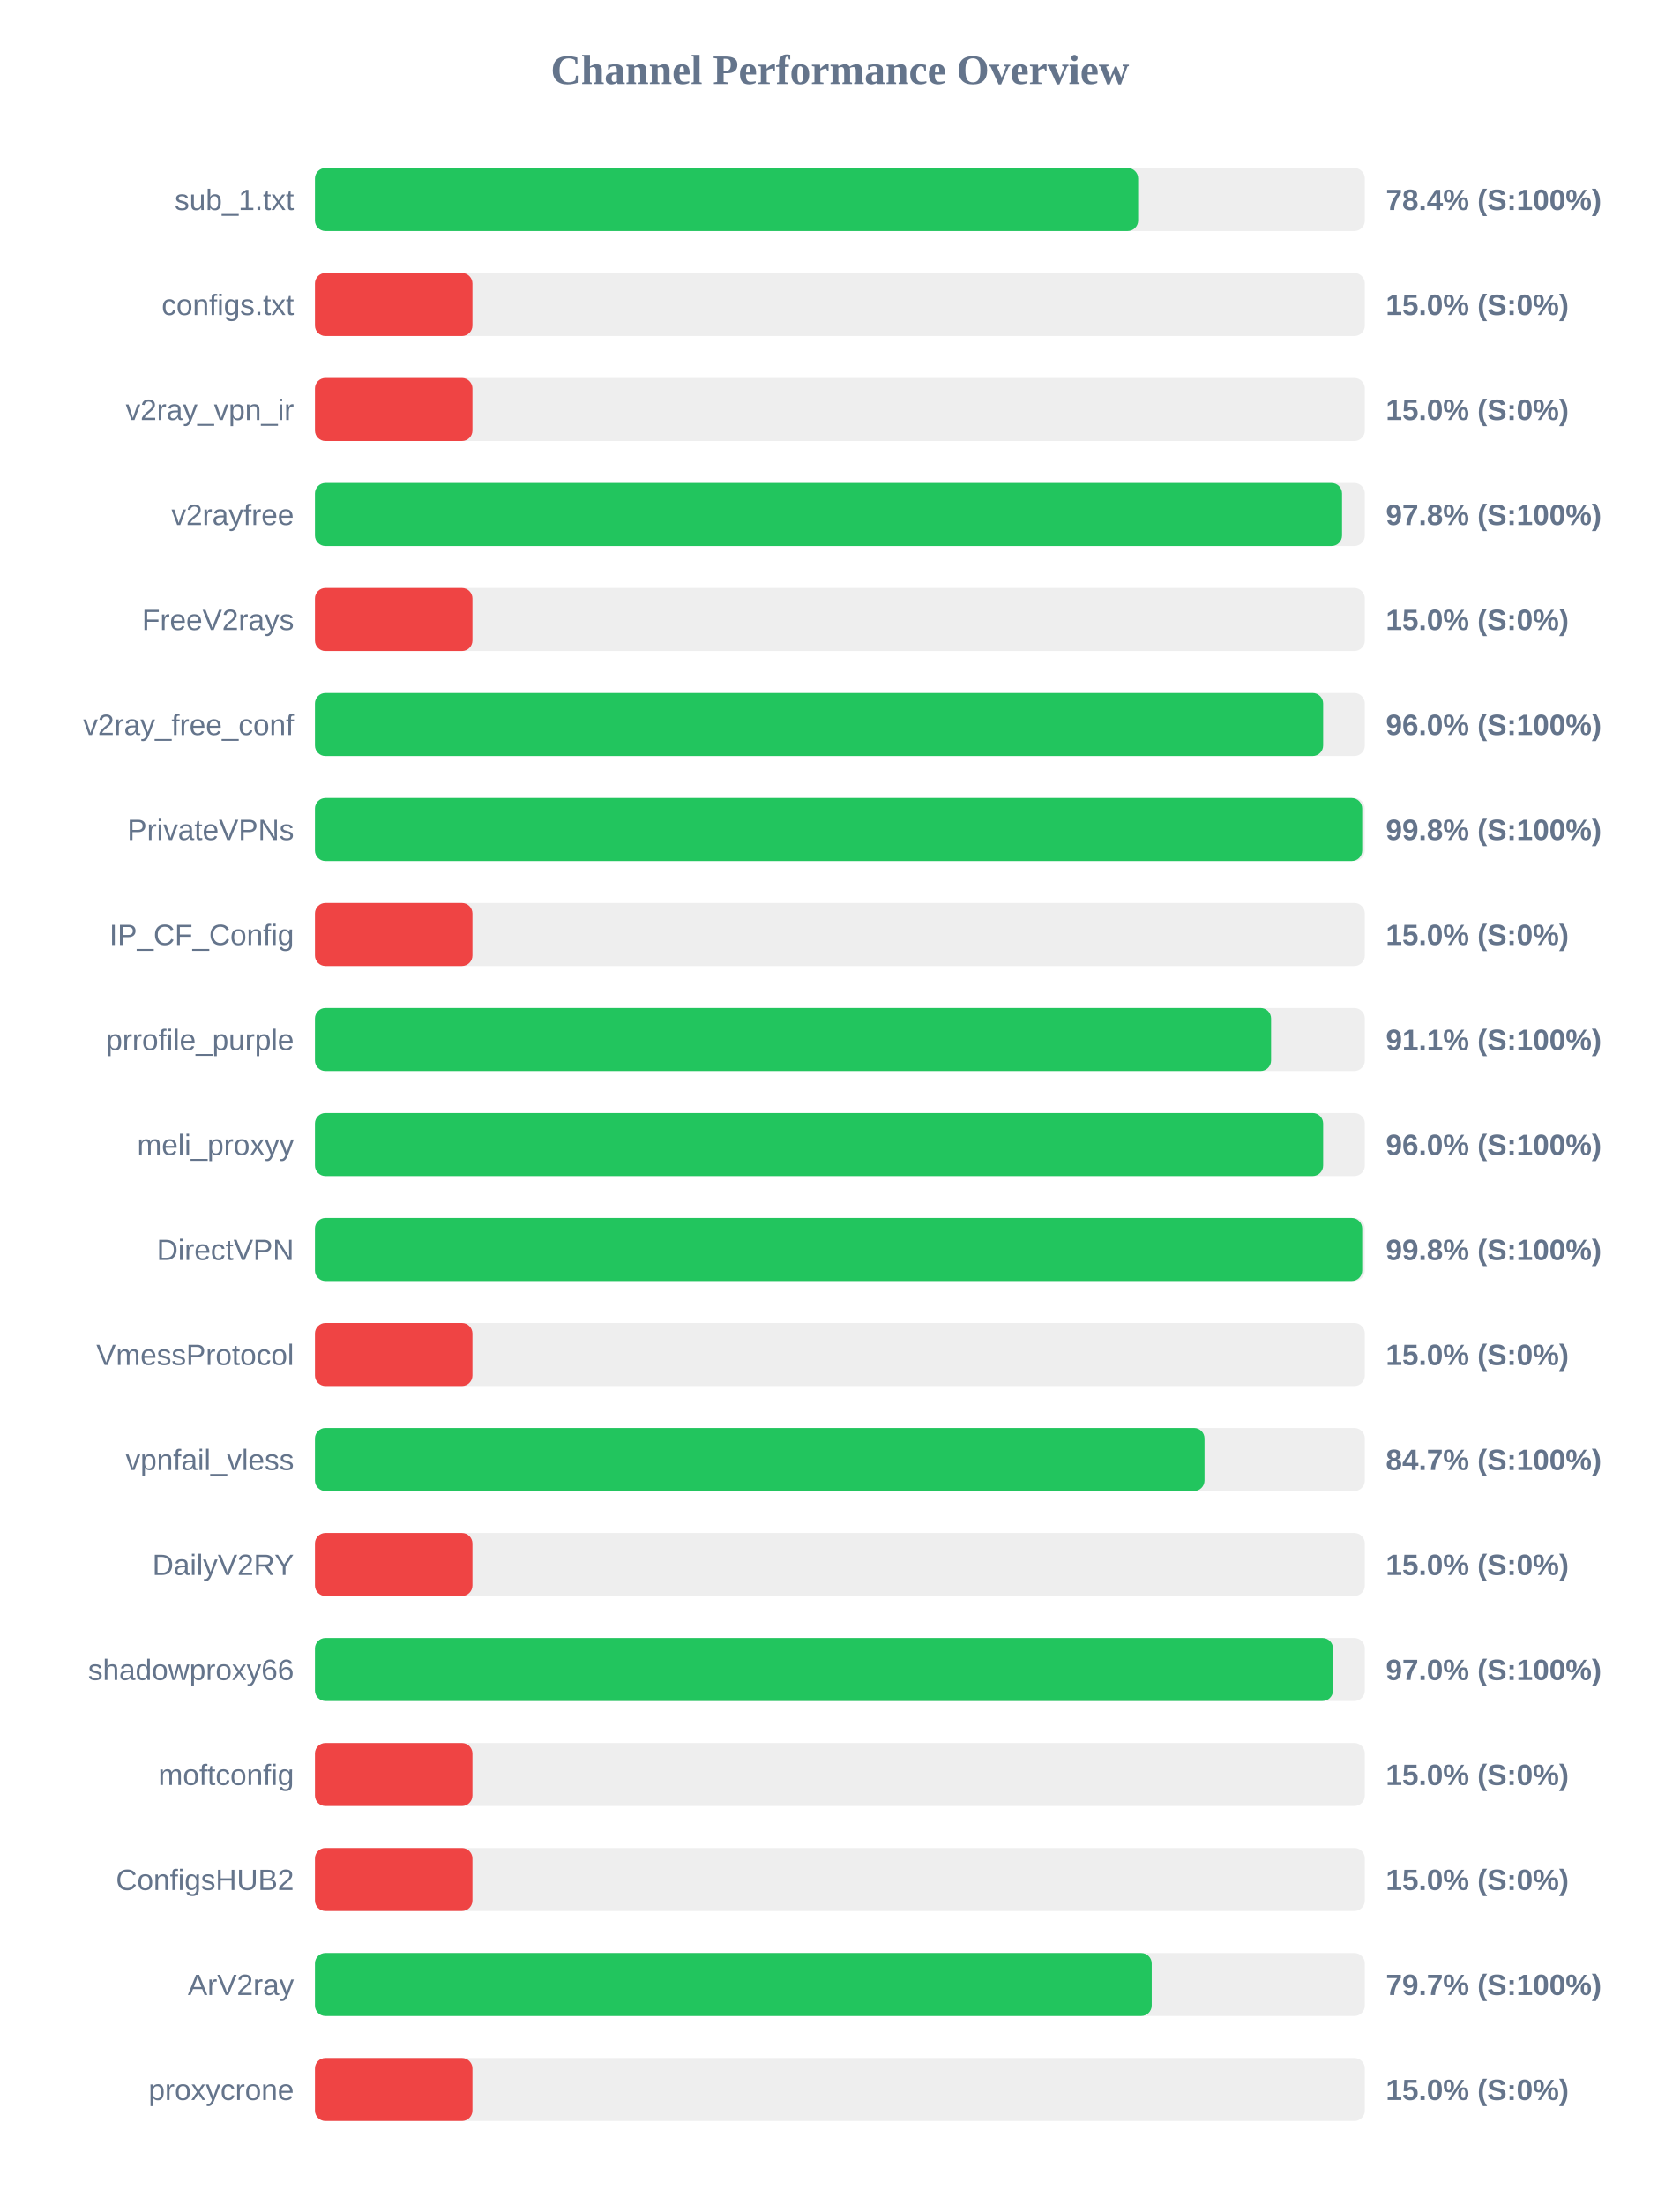
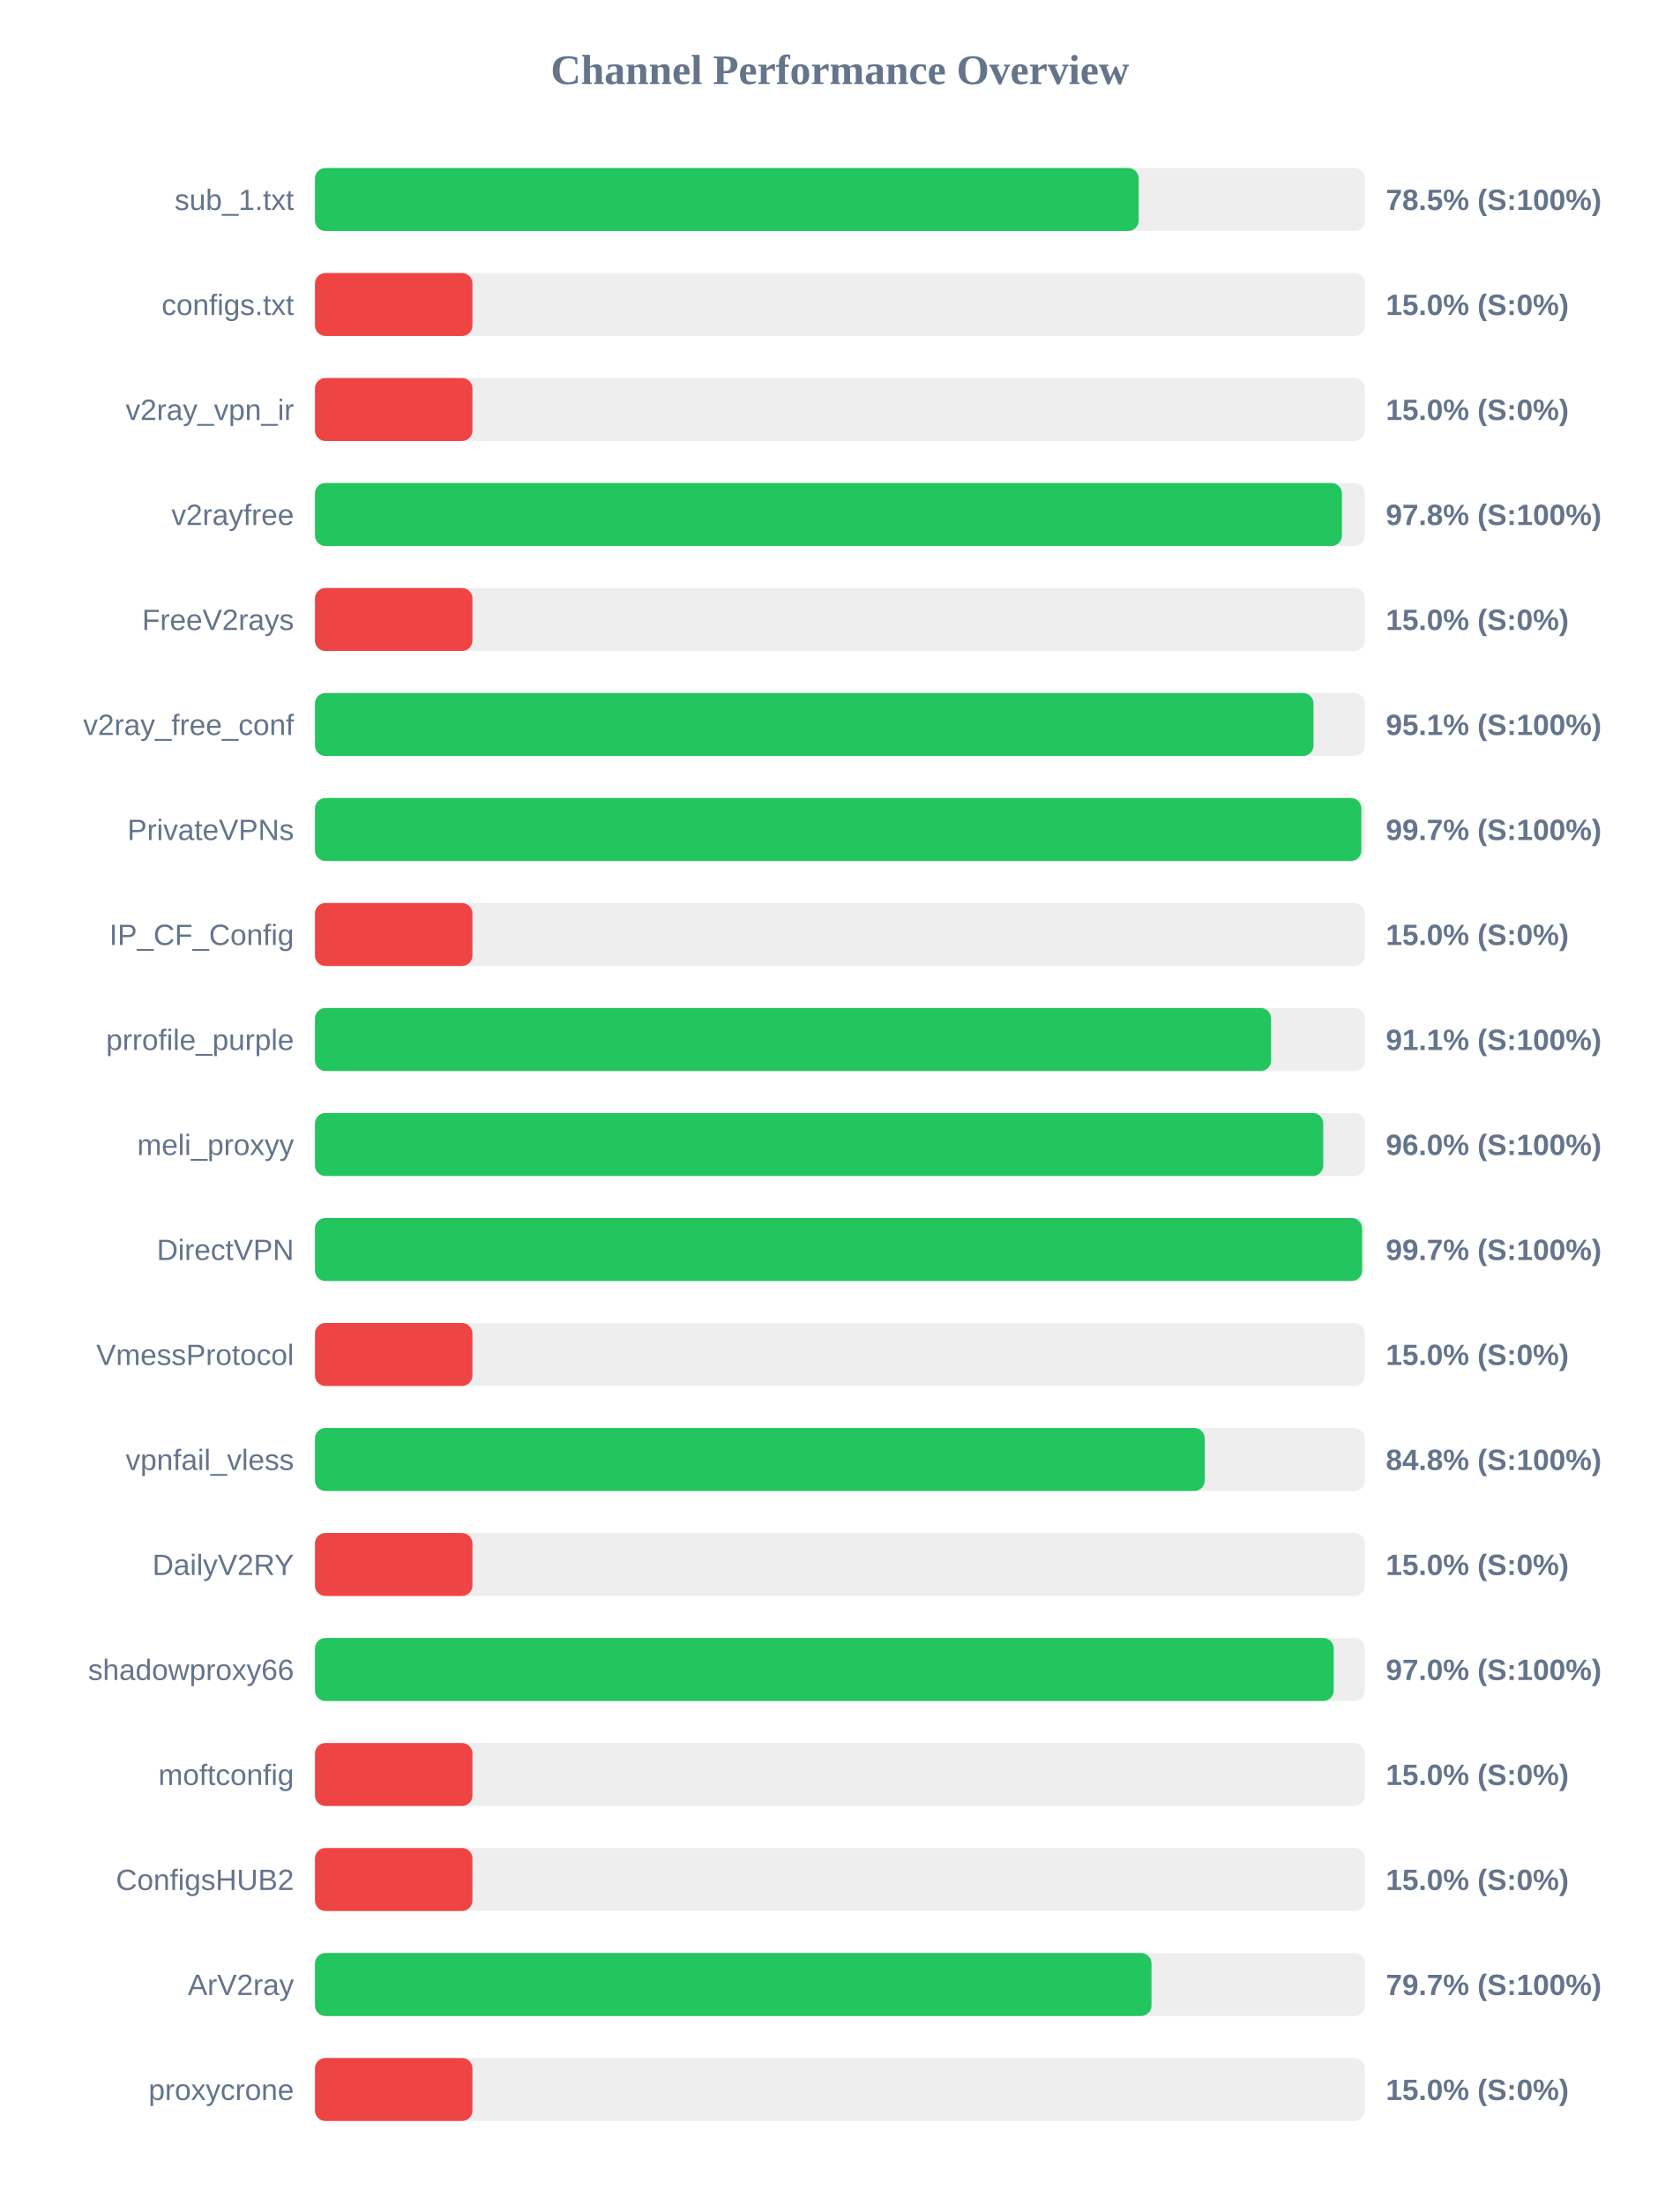
<svg xmlns="http://www.w3.org/2000/svg" width="800" height="1050" version="1.1">
  <style>
        .row { font: 14px Arial; fill: #64748b; }
        .score { font: bold 14px Arial; fill: #64748b; }
    </style>
  <text x="400" y="40" text-anchor="middle" font-size="20px" font-weight="bold" fill="#64748b">Channel Performance Overview</text>
  <rect x="150" y="80" width="500" height="30" fill="#eee" rx="5" />
-   <rect x="150" y="80" width="392.05" height="30" fill="#22c55e" rx="5" />
+   <rect x="150" y="80" width="392.3" height="30" fill="#22c55e" rx="5" />
  <text x="140" y="100" text-anchor="end" class="row">sub_1.txt</text>
-   <text x="660" y="100" text-anchor="start" class="score">78.4% (S:100%)</text>
+   <text x="660" y="100" text-anchor="start" class="score">78.5% (S:100%)</text>
  <rect x="150" y="130" width="500" height="30" fill="#eee" rx="5" />
  <rect x="150" y="130" width="75.0" height="30" fill="#ef4444" rx="5" />
  <text x="140" y="150" text-anchor="end" class="row">configs.txt</text>
  <text x="660" y="150" text-anchor="start" class="score">15.0% (S:0%)</text>
  <rect x="150" y="180" width="500" height="30" fill="#eee" rx="5" />
  <rect x="150" y="180" width="75.0" height="30" fill="#ef4444" rx="5" />
  <text x="140" y="200" text-anchor="end" class="row">v2ray_vpn_ir</text>
  <text x="660" y="200" text-anchor="start" class="score">15.0% (S:0%)</text>
  <rect x="150" y="230" width="500" height="30" fill="#eee" rx="5" />
-   <rect x="150" y="230" width="489.15" height="30" fill="#22c55e" rx="5" />
+   <rect x="150" y="230" width="489.1" height="30" fill="#22c55e" rx="5" />
  <text x="140" y="250" text-anchor="end" class="row">v2rayfree</text>
  <text x="660" y="250" text-anchor="start" class="score">97.8% (S:100%)</text>
  <rect x="150" y="280" width="500" height="30" fill="#eee" rx="5" />
  <rect x="150" y="280" width="75.0" height="30" fill="#ef4444" rx="5" />
  <text x="140" y="300" text-anchor="end" class="row">FreeV2rays</text>
  <text x="660" y="300" text-anchor="start" class="score">15.0% (S:0%)</text>
  <rect x="150" y="330" width="500" height="30" fill="#eee" rx="5" />
-   <rect x="150" y="330" width="480.15" height="30" fill="#22c55e" rx="5" />
+   <rect x="150" y="330" width="475.55" height="30" fill="#22c55e" rx="5" />
  <text x="140" y="350" text-anchor="end" class="row">v2ray_free_conf</text>
-   <text x="660" y="350" text-anchor="start" class="score">96.0% (S:100%)</text>
+   <text x="660" y="350" text-anchor="start" class="score">95.1% (S:100%)</text>
  <rect x="150" y="380" width="500" height="30" fill="#eee" rx="5" />
-   <rect x="150" y="380" width="498.75" height="30" fill="#22c55e" rx="5" />
+   <rect x="150" y="380" width="498.35" height="30" fill="#22c55e" rx="5" />
  <text x="140" y="400" text-anchor="end" class="row">PrivateVPNs</text>
-   <text x="660" y="400" text-anchor="start" class="score">99.8% (S:100%)</text>
+   <text x="660" y="400" text-anchor="start" class="score">99.7% (S:100%)</text>
  <rect x="150" y="430" width="500" height="30" fill="#eee" rx="5" />
  <rect x="150" y="430" width="75.0" height="30" fill="#ef4444" rx="5" />
  <text x="140" y="450" text-anchor="end" class="row">IP_CF_Config</text>
  <text x="660" y="450" text-anchor="start" class="score">15.0% (S:0%)</text>
  <rect x="150" y="480" width="500" height="30" fill="#eee" rx="5" />
  <rect x="150" y="480" width="455.35" height="30" fill="#22c55e" rx="5" />
  <text x="140" y="500" text-anchor="end" class="row">prrofile_purple</text>
  <text x="660" y="500" text-anchor="start" class="score">91.1% (S:100%)</text>
  <rect x="150" y="530" width="500" height="30" fill="#eee" rx="5" />
-   <rect x="150" y="530" width="480.15" height="30" fill="#22c55e" rx="5" />
+   <rect x="150" y="530" width="480.2" height="30" fill="#22c55e" rx="5" />
  <text x="140" y="550" text-anchor="end" class="row">meli_proxyy</text>
  <text x="660" y="550" text-anchor="start" class="score">96.0% (S:100%)</text>
  <rect x="150" y="580" width="500" height="30" fill="#eee" rx="5" />
-   <rect x="150" y="580" width="498.75" height="30" fill="#22c55e" rx="5" />
+   <rect x="150" y="580" width="498.7" height="30" fill="#22c55e" rx="5" />
  <text x="140" y="600" text-anchor="end" class="row">DirectVPN</text>
-   <text x="660" y="600" text-anchor="start" class="score">99.8% (S:100%)</text>
+   <text x="660" y="600" text-anchor="start" class="score">99.7% (S:100%)</text>
  <rect x="150" y="630" width="500" height="30" fill="#eee" rx="5" />
  <rect x="150" y="630" width="75.0" height="30" fill="#ef4444" rx="5" />
  <text x="140" y="650" text-anchor="end" class="row">VmessProtocol</text>
  <text x="660" y="650" text-anchor="start" class="score">15.0% (S:0%)</text>
  <rect x="150" y="680" width="500" height="30" fill="#eee" rx="5" />
-   <rect x="150" y="680" width="423.65" height="30" fill="#22c55e" rx="5" />
+   <rect x="150" y="680" width="423.75" height="30" fill="#22c55e" rx="5" />
  <text x="140" y="700" text-anchor="end" class="row">vpnfail_vless</text>
-   <text x="660" y="700" text-anchor="start" class="score">84.7% (S:100%)</text>
+   <text x="660" y="700" text-anchor="start" class="score">84.8% (S:100%)</text>
  <rect x="150" y="730" width="500" height="30" fill="#eee" rx="5" />
  <rect x="150" y="730" width="75.0" height="30" fill="#ef4444" rx="5" />
  <text x="140" y="750" text-anchor="end" class="row">DailyV2RY</text>
  <text x="660" y="750" text-anchor="start" class="score">15.0% (S:0%)</text>
  <rect x="150" y="780" width="500" height="30" fill="#eee" rx="5" />
-   <rect x="150" y="780" width="484.85" height="30" fill="#22c55e" rx="5" />
+   <rect x="150" y="780" width="485.2" height="30" fill="#22c55e" rx="5" />
  <text x="140" y="800" text-anchor="end" class="row">shadowproxy66</text>
  <text x="660" y="800" text-anchor="start" class="score">97.0% (S:100%)</text>
  <rect x="150" y="830" width="500" height="30" fill="#eee" rx="5" />
  <rect x="150" y="830" width="75.0" height="30" fill="#ef4444" rx="5" />
  <text x="140" y="850" text-anchor="end" class="row">moftconfig</text>
  <text x="660" y="850" text-anchor="start" class="score">15.0% (S:0%)</text>
  <rect x="150" y="880" width="500" height="30" fill="#eee" rx="5" />
  <rect x="150" y="880" width="75.0" height="30" fill="#ef4444" rx="5" />
  <text x="140" y="900" text-anchor="end" class="row">ConfigsHUB2</text>
  <text x="660" y="900" text-anchor="start" class="score">15.0% (S:0%)</text>
  <rect x="150" y="930" width="500" height="30" fill="#eee" rx="5" />
-   <rect x="150" y="930" width="398.5" height="30" fill="#22c55e" rx="5" />
+   <rect x="150" y="930" width="398.4" height="30" fill="#22c55e" rx="5" />
  <text x="140" y="950" text-anchor="end" class="row">ArV2ray</text>
  <text x="660" y="950" text-anchor="start" class="score">79.7% (S:100%)</text>
  <rect x="150" y="980" width="500" height="30" fill="#eee" rx="5" />
  <rect x="150" y="980" width="75.0" height="30" fill="#ef4444" rx="5" />
  <text x="140" y="1000" text-anchor="end" class="row">proxycrone</text>
  <text x="660" y="1000" text-anchor="start" class="score">15.0% (S:0%)</text>
</svg>
